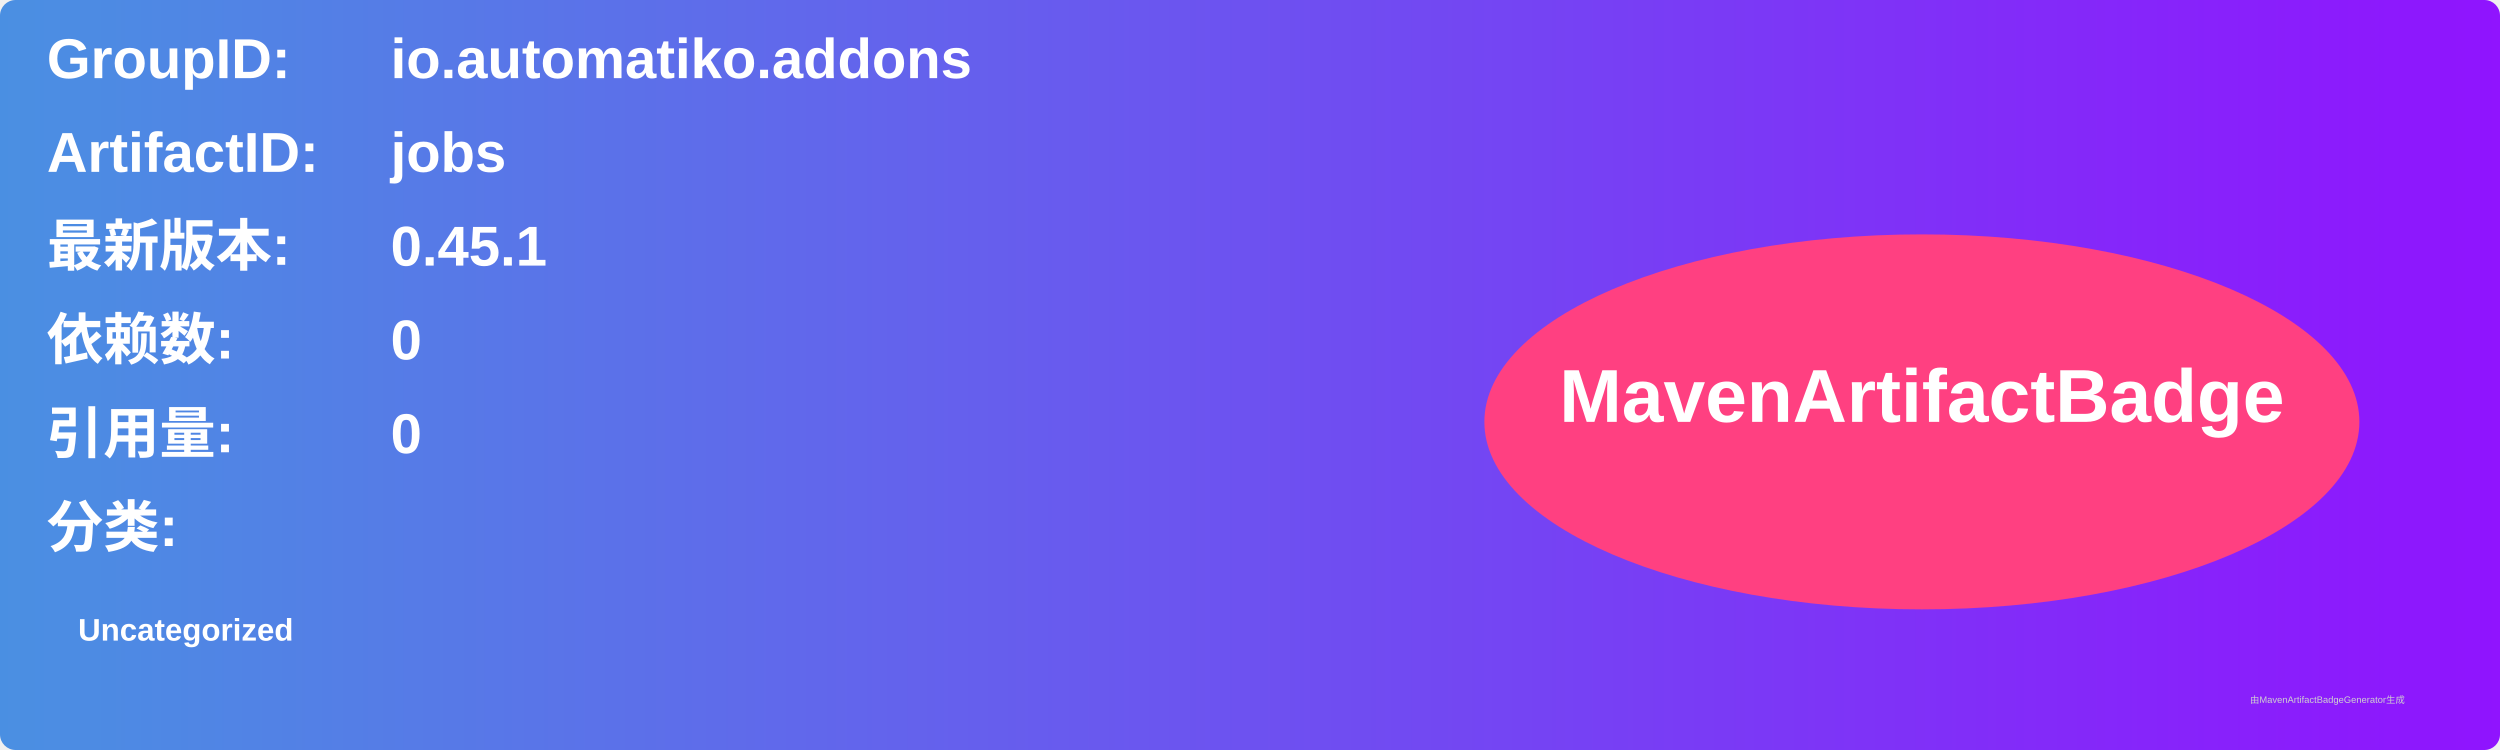
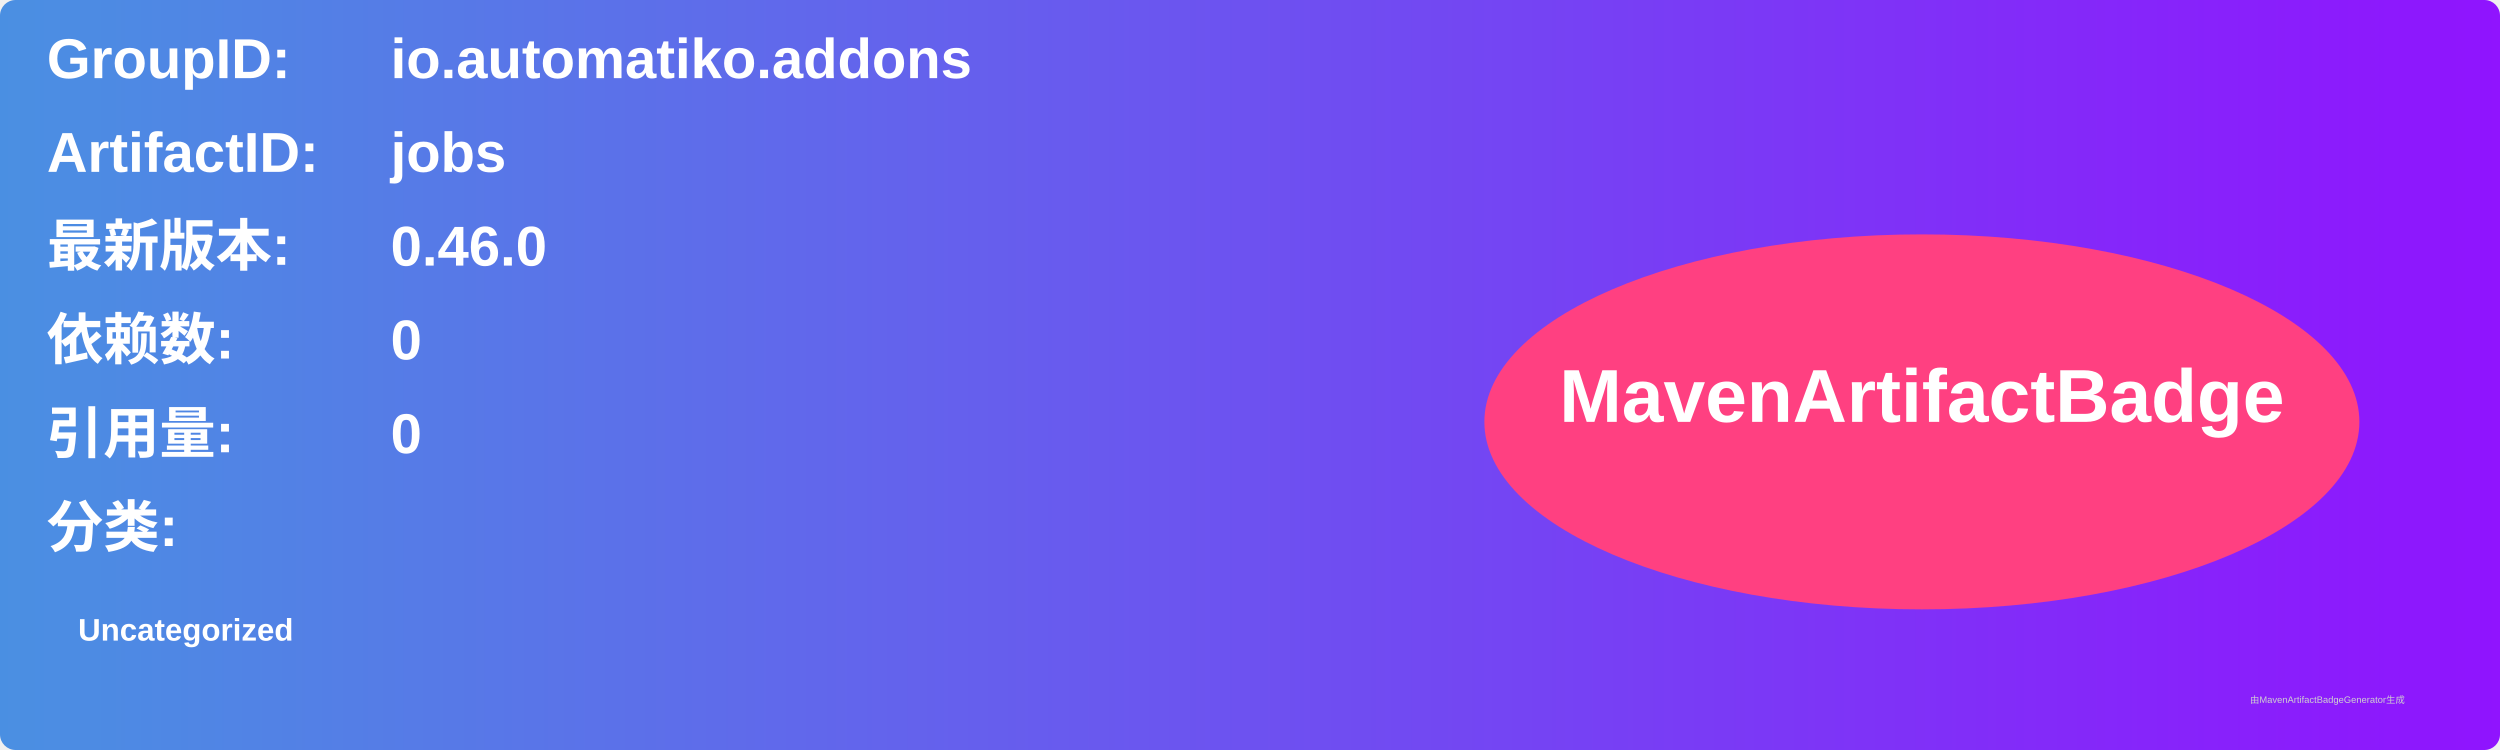
<svg xmlns="http://www.w3.org/2000/svg" width="800" height="240" viewBox="0 0 800 240">
  <linearGradient id="grad" x1="0%" y1="0%" x2="100%" y2="0%">
    <stop offset="0%" stop-color="#4a90e2" />
    <stop offset="100%" stop-color="#9013fe" />
  </linearGradient>
  <rect width="100%" height="100%" rx="5" ry="5" fill="url(#grad)" />
  <g transform="translate(15, 15)">
    <text x="0" y="10" font-family="Arial" font-size="18" fill="white" font-weight="bold" width="260">GroupID:</text>
    <text x="110" y="10" font-family="Arial" font-size="18" fill="white" font-weight="bold" width="460">io.automatiko.addons</text>
    <text x="0" y="40" font-family="Arial" font-size="18" fill="white" font-weight="bold" width="260">ArtifactID:</text>
    <text x="110" y="40" font-family="Arial" font-size="18" fill="white" font-weight="bold" width="460">jobs</text>
    <text x="0" y="70" font-family="Arial" font-size="18" fill="white" font-weight="bold">最新版本:</text>
    <text x="110" y="70" font-family="Arial" font-size="18" fill="white" font-weight="bold">
-       <tspan font-weight="bold">0.45.1</tspan>
+       <tspan font-weight="bold">0.46.0</tspan>
    </text>
    <text x="0" y="100" font-family="Arial" font-size="18" fill="white" font-weight="bold">依赖数: </text>
    <text x="110" y="100" font-family="Arial" font-size="18" fill="white">
      <tspan font-weight="bold">0</tspan>
    </text>
    <text x="0" y="130" font-family="Arial" font-size="18" fill="white" font-weight="bold">引用量: </text>
    <text x="110" y="130" font-family="Arial" font-size="18" fill="white">
      <tspan font-weight="bold">0</tspan>
    </text>
    <text x="0" y="160" font-family="Arial" font-size="18" fill="white" font-weight="bold">分类:</text>
    <text x="10" y="190" font-family="Arial" font-size="10" fill="white">
      <tspan font-weight="bold">Uncategorized</tspan>
    </text>
    <ellipse cx="600" cy="120" rx="140" ry="60" fill="#ff4081" />
    <text x="600" y="120" text-anchor="middle" font-family="Arial" font-size="24" fill="white" font-weight="bold">MavenArtifactBadge</text>
  </g>
  <text x="720" y="225" font-family="Arial" font-size="3" fill="#d0d0d0">由MavenArtifactBadgeGenerator生成</text>
</svg>
